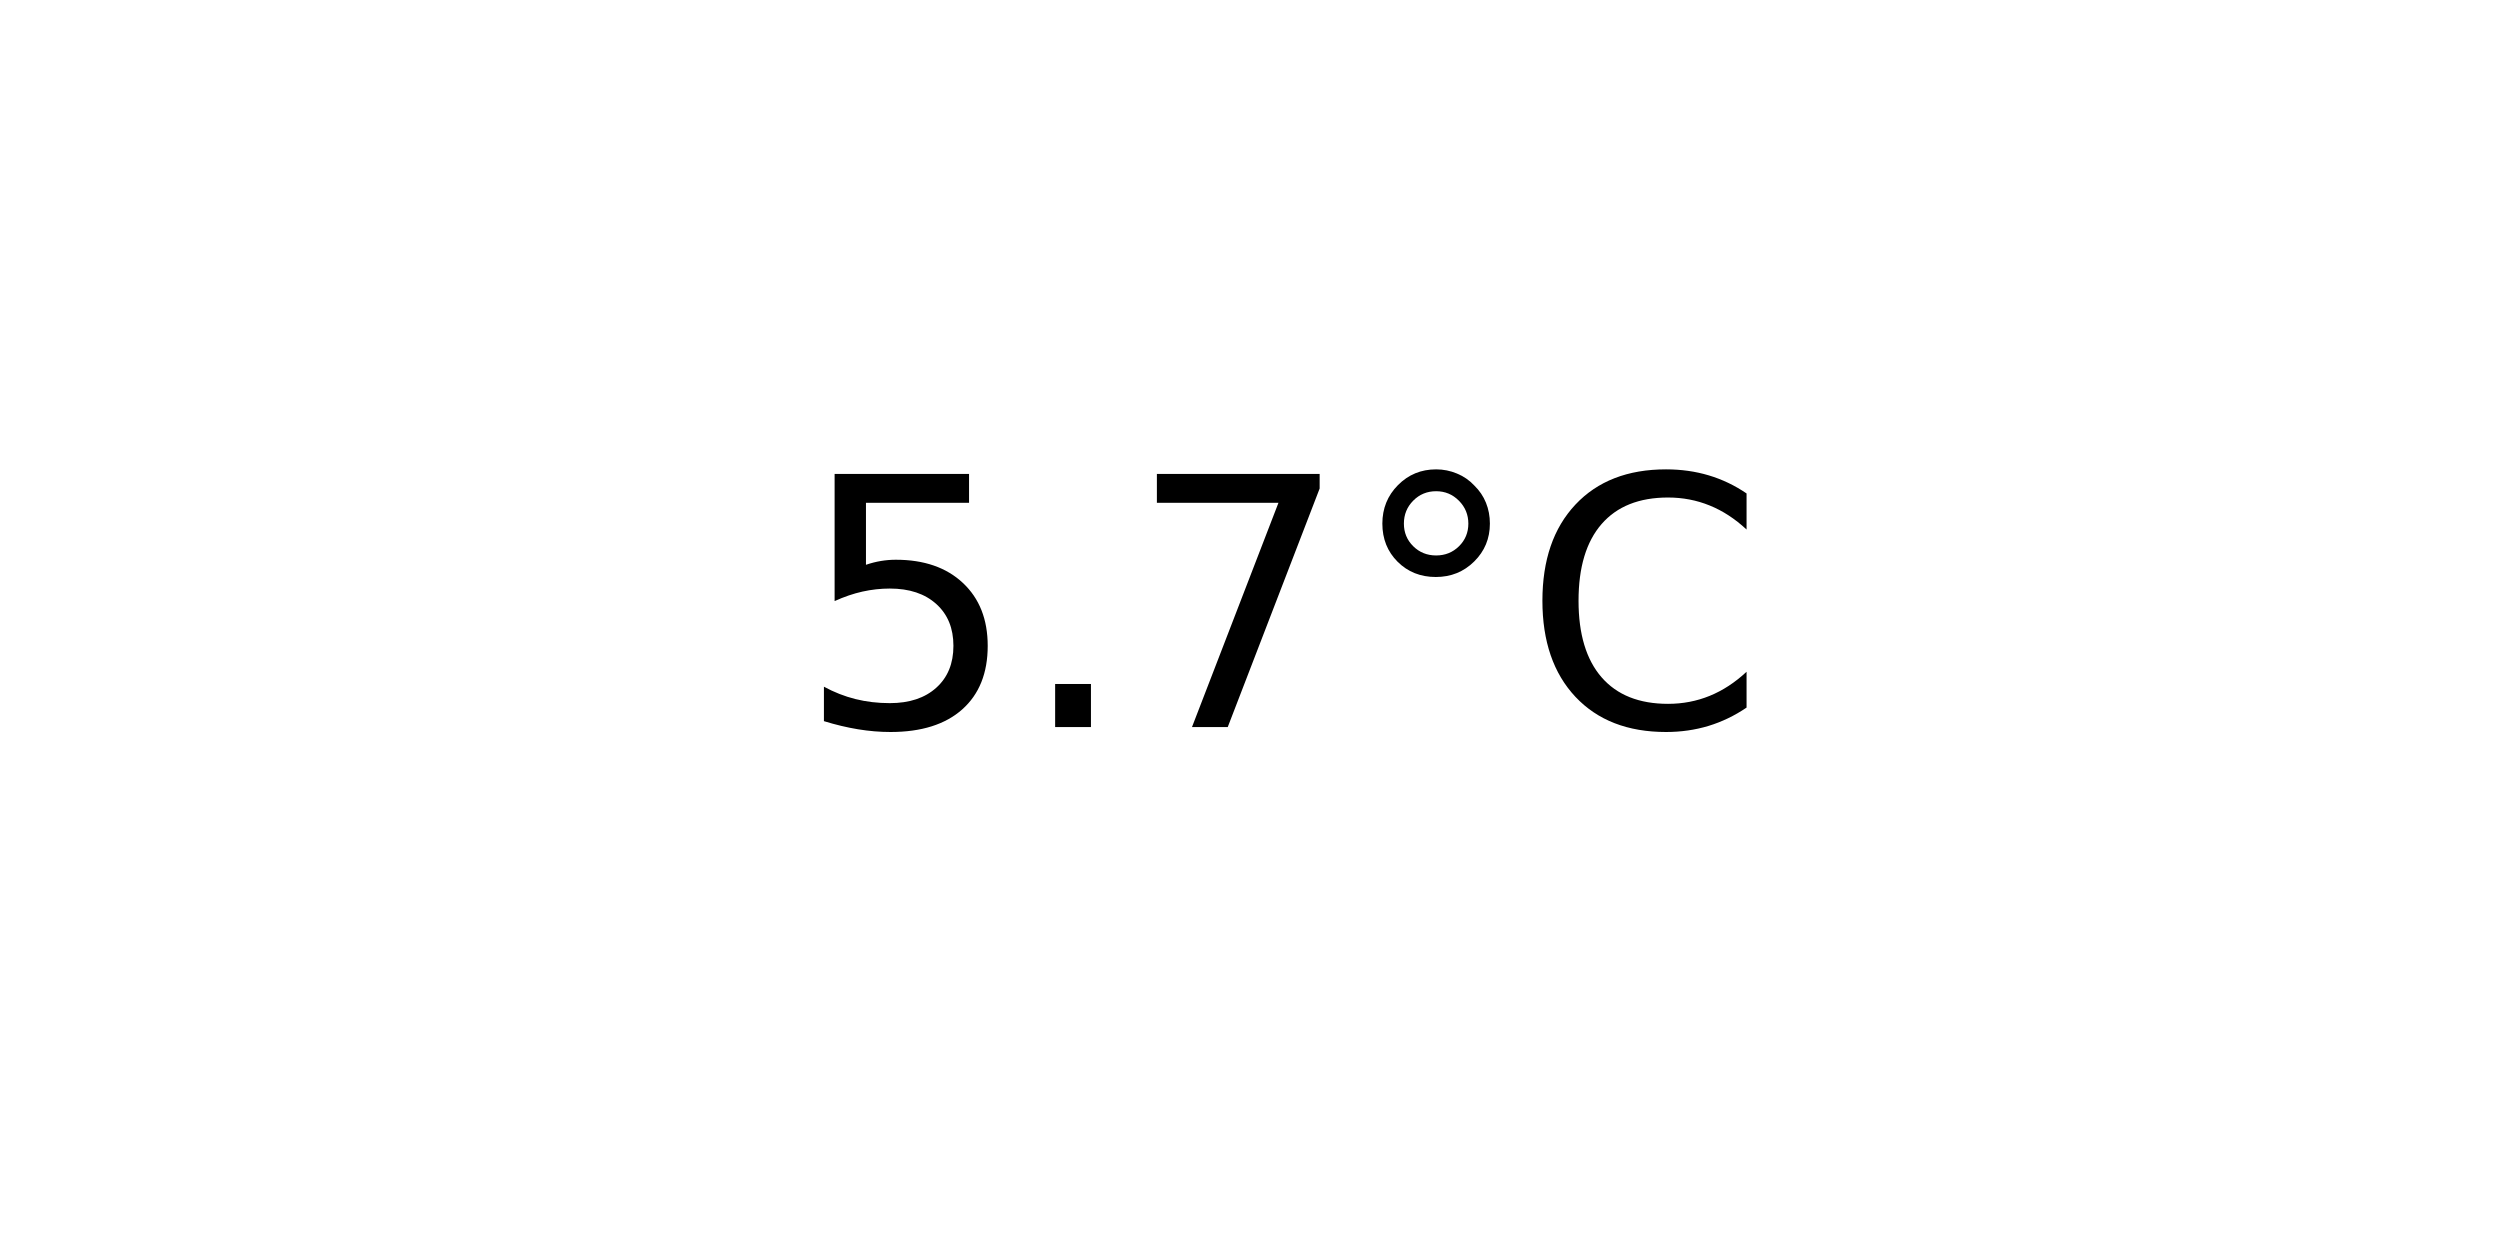
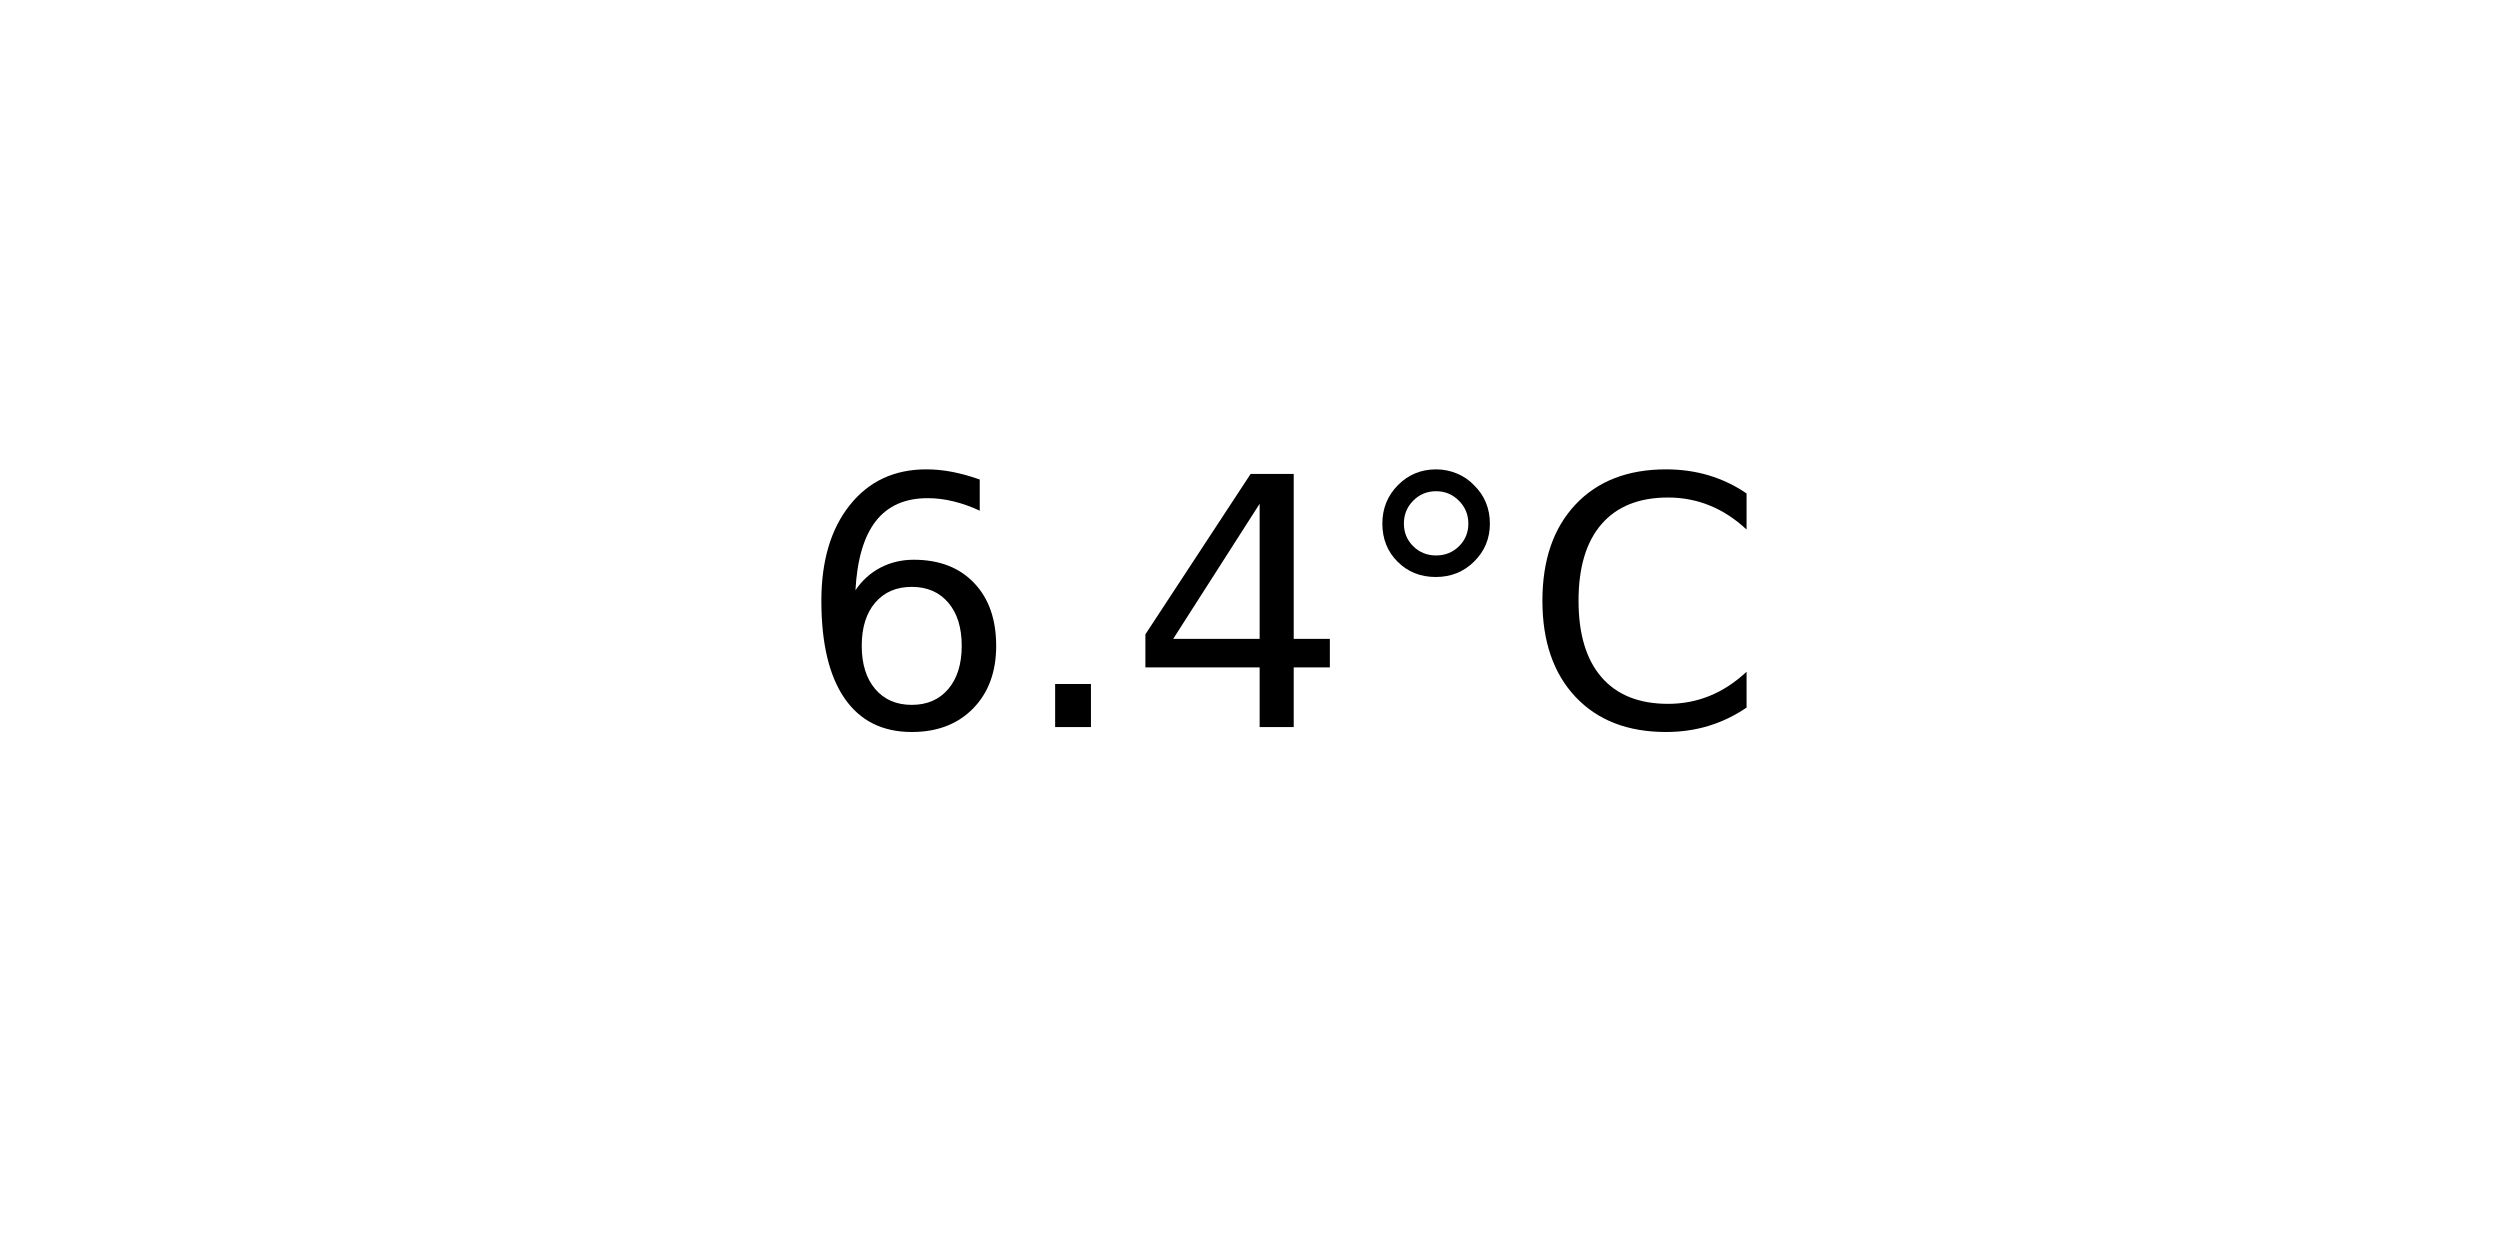
<svg xmlns="http://www.w3.org/2000/svg" xmlns:xlink="http://www.w3.org/1999/xlink" width="72pt" height="36pt" viewBox="0 0 72 36" version="1.1">
  <defs>
    <style type="text/css">*{stroke-linejoin: round; stroke-linecap: butt}</style>
  </defs>
  <g id="figure_1">
    <g id="axes_1">
      <g id="text_1">
        <g transform="translate(22.95703 20.93937) scale(0.1 -0.1)">
          <defs>
-             <path id="DejaVuSans-35" d="M 691 4666  L 3169 4666  L 3169 4134  L 1269 4134  L 1269 2991  Q 1406 3038 1543 3061  Q 1681 3084 1819 3084  Q 2600 3084 3056 2656  Q 3513 2228 3513 1497  Q 3513 744 3044 326  Q 2575 -91 1722 -91  Q 1428 -91 1123 -41  Q 819 9 494 109  L 494 744  Q 775 591 1075 516  Q 1375 441 1709 441  Q 2250 441 2565 725  Q 2881 1009 2881 1497  Q 2881 1984 2565 2268  Q 2250 2553 1709 2553  Q 1456 2553 1204 2497  Q 953 2441 691 2322  L 691 4666  z " transform="scale(0.015625)" />
+             <path id="DejaVuSans-36" d="M 2113 2584  Q 1688 2584 1439 2293  Q 1191 2003 1191 1497  Q 1191 994 1439 701  Q 1688 409 2113 409  Q 2538 409 2786 701  Q 3034 994 3034 1497  Q 3034 2003 2786 2293  Q 2538 2584 2113 2584  z M 3366 4563  L 3366 3988  Q 3128 4100 2886 4159  Q 2644 4219 2406 4219  Q 1781 4219 1451 3797  Q 1122 3375 1075 2522  Q 1259 2794 1537 2939  Q 1816 3084 2150 3084  Q 2853 3084 3261 2657  Q 3669 2231 3669 1497  Q 3669 778 3244 343  Q 2819 -91 2113 -91  Q 1303 -91 875 529  Q 447 1150 447 2328  Q 447 3434 972 4092  Q 1497 4750 2381 4750  Q 2619 4750 2861 4703  Q 3103 4656 3366 4563  z " transform="scale(0.015625)" />
            <path id="DejaVuSans-2e" d="M 684 794  L 1344 794  L 1344 0  L 684 0  L 684 794  z " transform="scale(0.015625)" />
-             <path id="DejaVuSans-37" d="M 525 4666  L 3525 4666  L 3525 4397  L 1831 0  L 1172 0  L 2766 4134  L 525 4134  L 525 4666  z " transform="scale(0.015625)" />
+             <path id="DejaVuSans-34" d="M 2419 4116  L 825 1625  L 2419 1625  L 2419 4116  z M 2253 4666  L 3047 4666  L 3047 1625  L 3713 1625  L 3713 1100  L 3047 1100  L 3047 0  L 2419 0  L 2419 1100  L 313 1100  L 313 1709  L 2253 4666  z " transform="scale(0.015625)" />
            <path id="DejaVuSans-b0" d="M 1600 4347  Q 1350 4347 1178 4173  Q 1006 4000 1006 3750  Q 1006 3503 1178 3333  Q 1350 3163 1600 3163  Q 1850 3163 2022 3333  Q 2194 3503 2194 3750  Q 2194 3997 2020 4172  Q 1847 4347 1600 4347  z M 1600 4750  Q 1800 4750 1984 4673  Q 2169 4597 2303 4453  Q 2447 4313 2519 4134  Q 2591 3956 2591 3750  Q 2591 3338 2302 3052  Q 2013 2766 1594 2766  Q 1172 2766 890 3047  Q 609 3328 609 3750  Q 609 4169 896 4459  Q 1184 4750 1600 4750  z " transform="scale(0.015625)" />
            <path id="DejaVuSans-43" d="M 4122 4306  L 4122 3641  Q 3803 3938 3442 4084  Q 3081 4231 2675 4231  Q 1875 4231 1450 3742  Q 1025 3253 1025 2328  Q 1025 1406 1450 917  Q 1875 428 2675 428  Q 3081 428 3442 575  Q 3803 722 4122 1019  L 4122 359  Q 3791 134 3420 21  Q 3050 -91 2638 -91  Q 1578 -91 968 557  Q 359 1206 359 2328  Q 359 3453 968 4101  Q 1578 4750 2638 4750  Q 3056 4750 3426 4639  Q 3797 4528 4122 4306  z " transform="scale(0.015625)" />
          </defs>
-           <use xlink:href="#DejaVuSans-35" />
+           <use xlink:href="#DejaVuSans-36" />
          <use xlink:href="#DejaVuSans-2e" x="63.623" />
-           <use xlink:href="#DejaVuSans-37" x="95.41" />
+           <use xlink:href="#DejaVuSans-34" x="95.41" />
          <use xlink:href="#DejaVuSans-b0" x="159.033" />
          <use xlink:href="#DejaVuSans-43" x="209.033" />
        </g>
      </g>
    </g>
  </g>
</svg>
